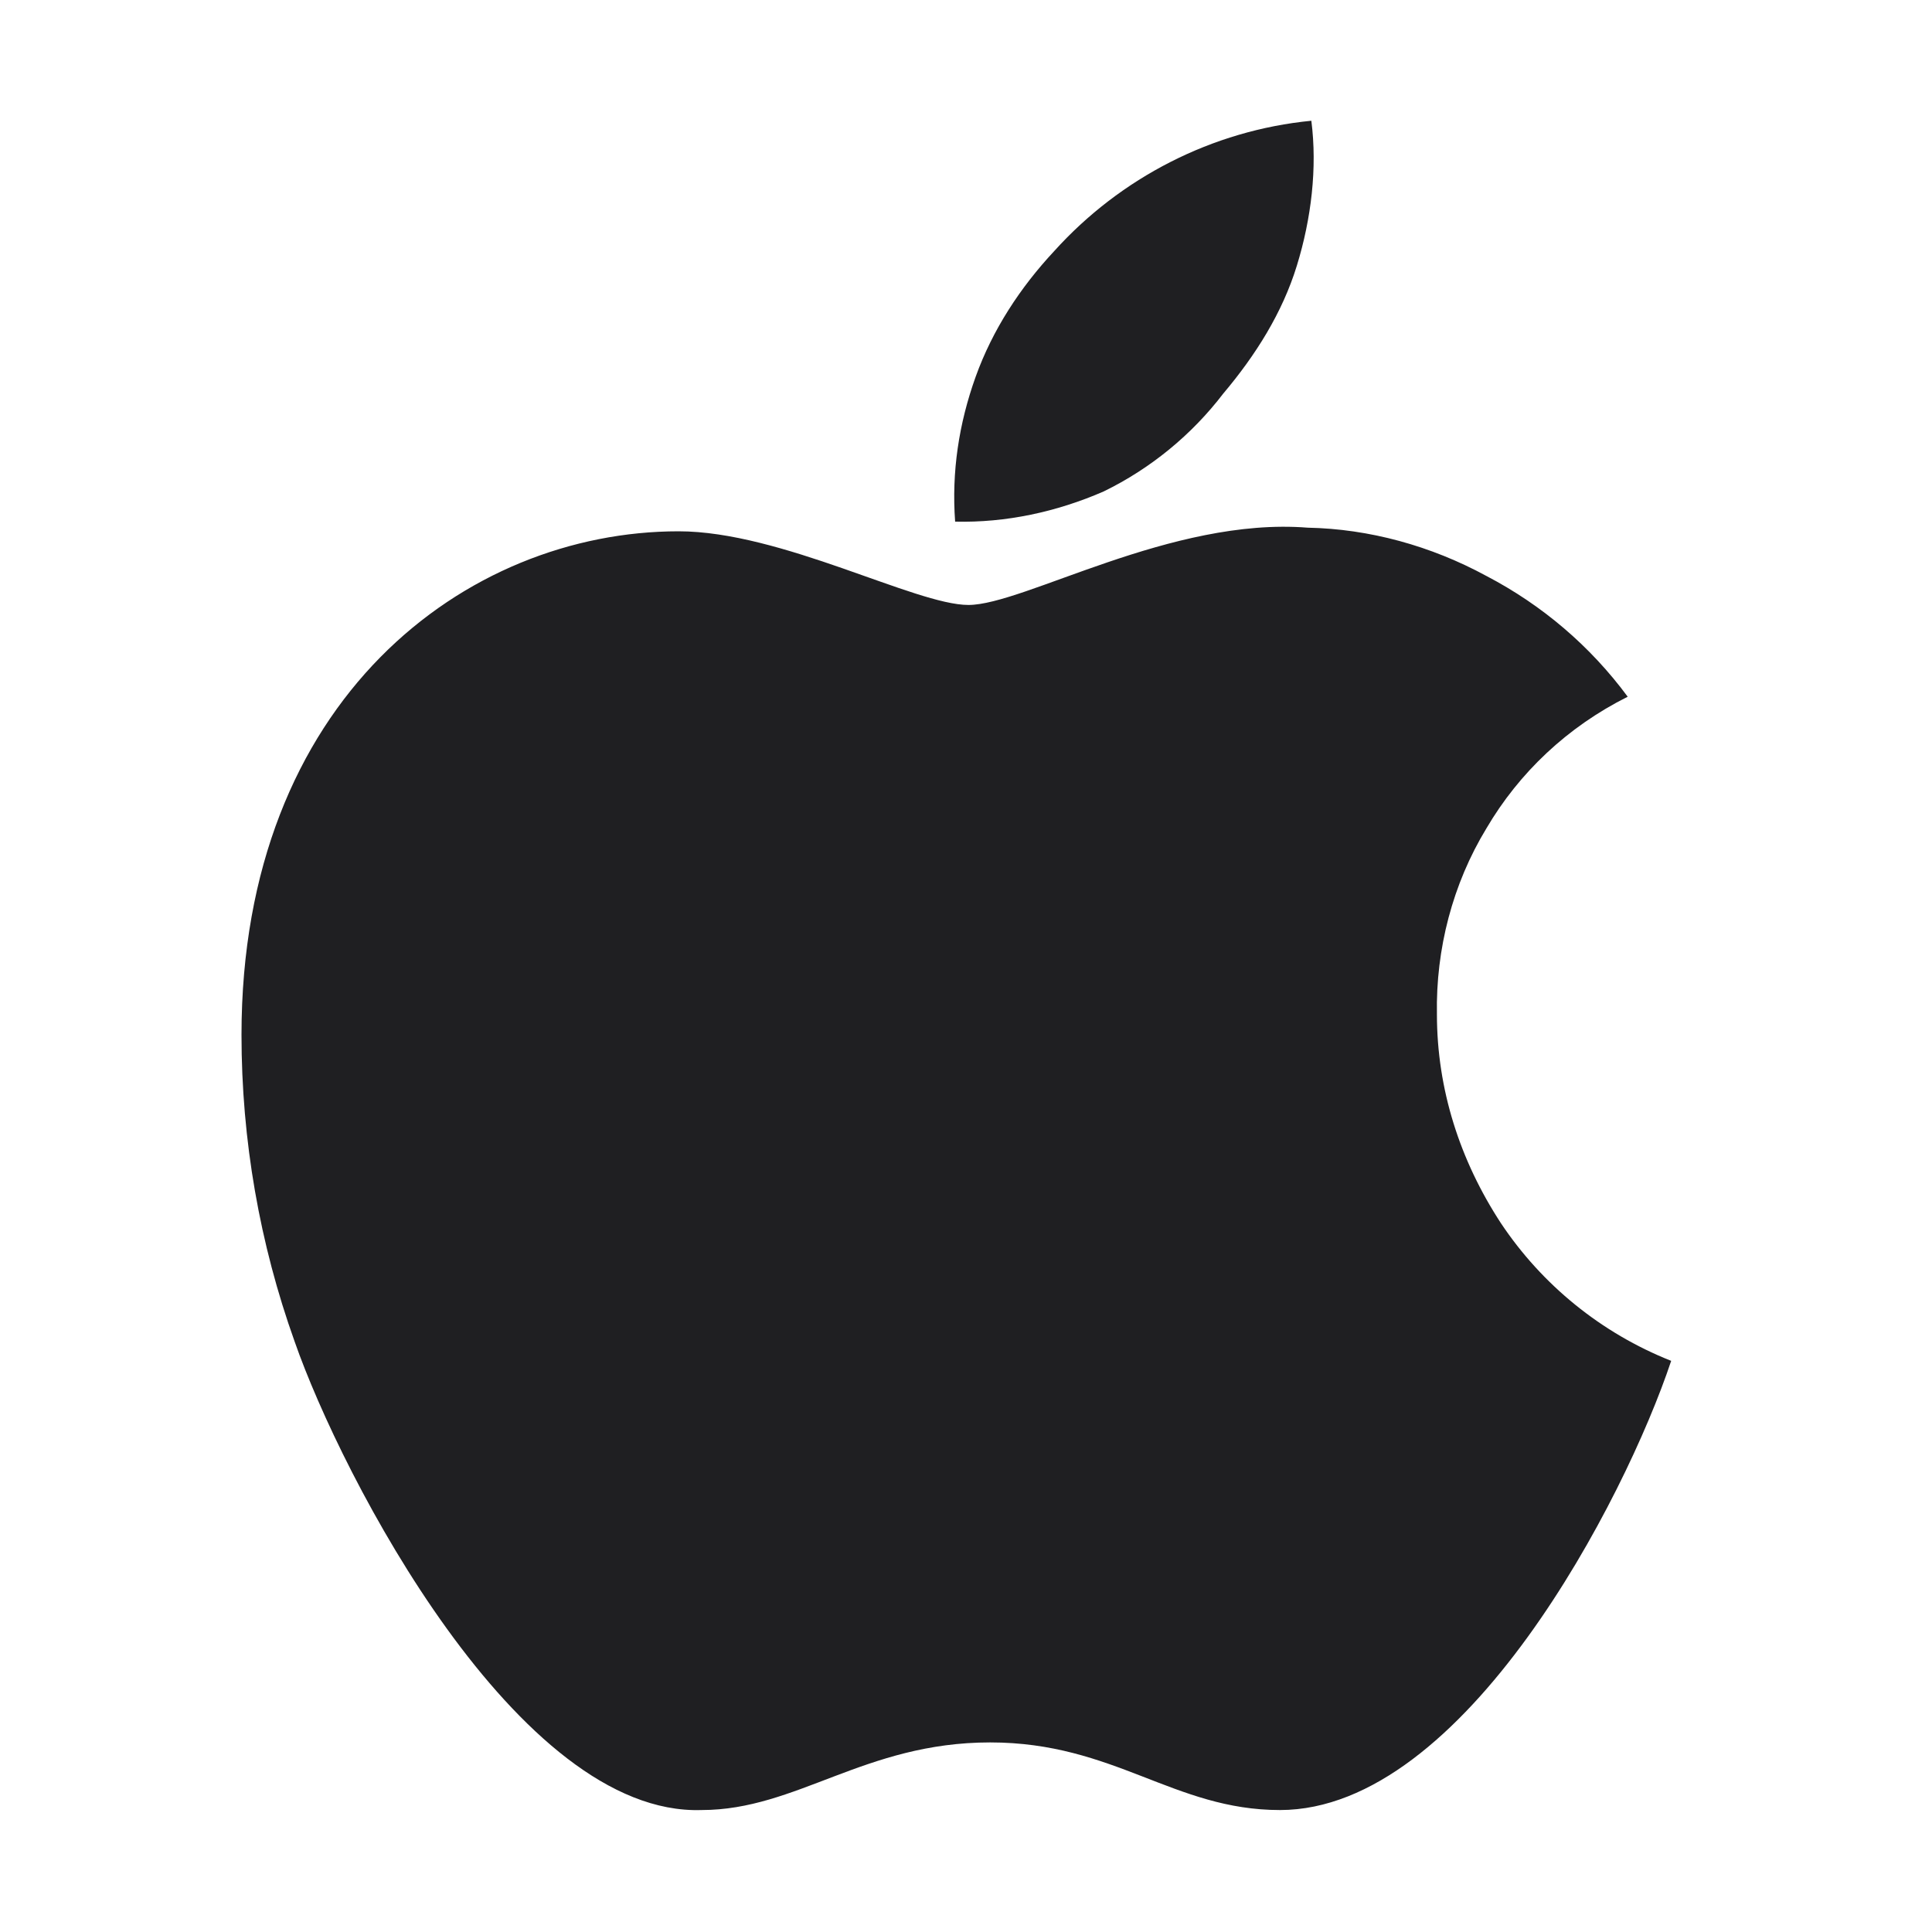
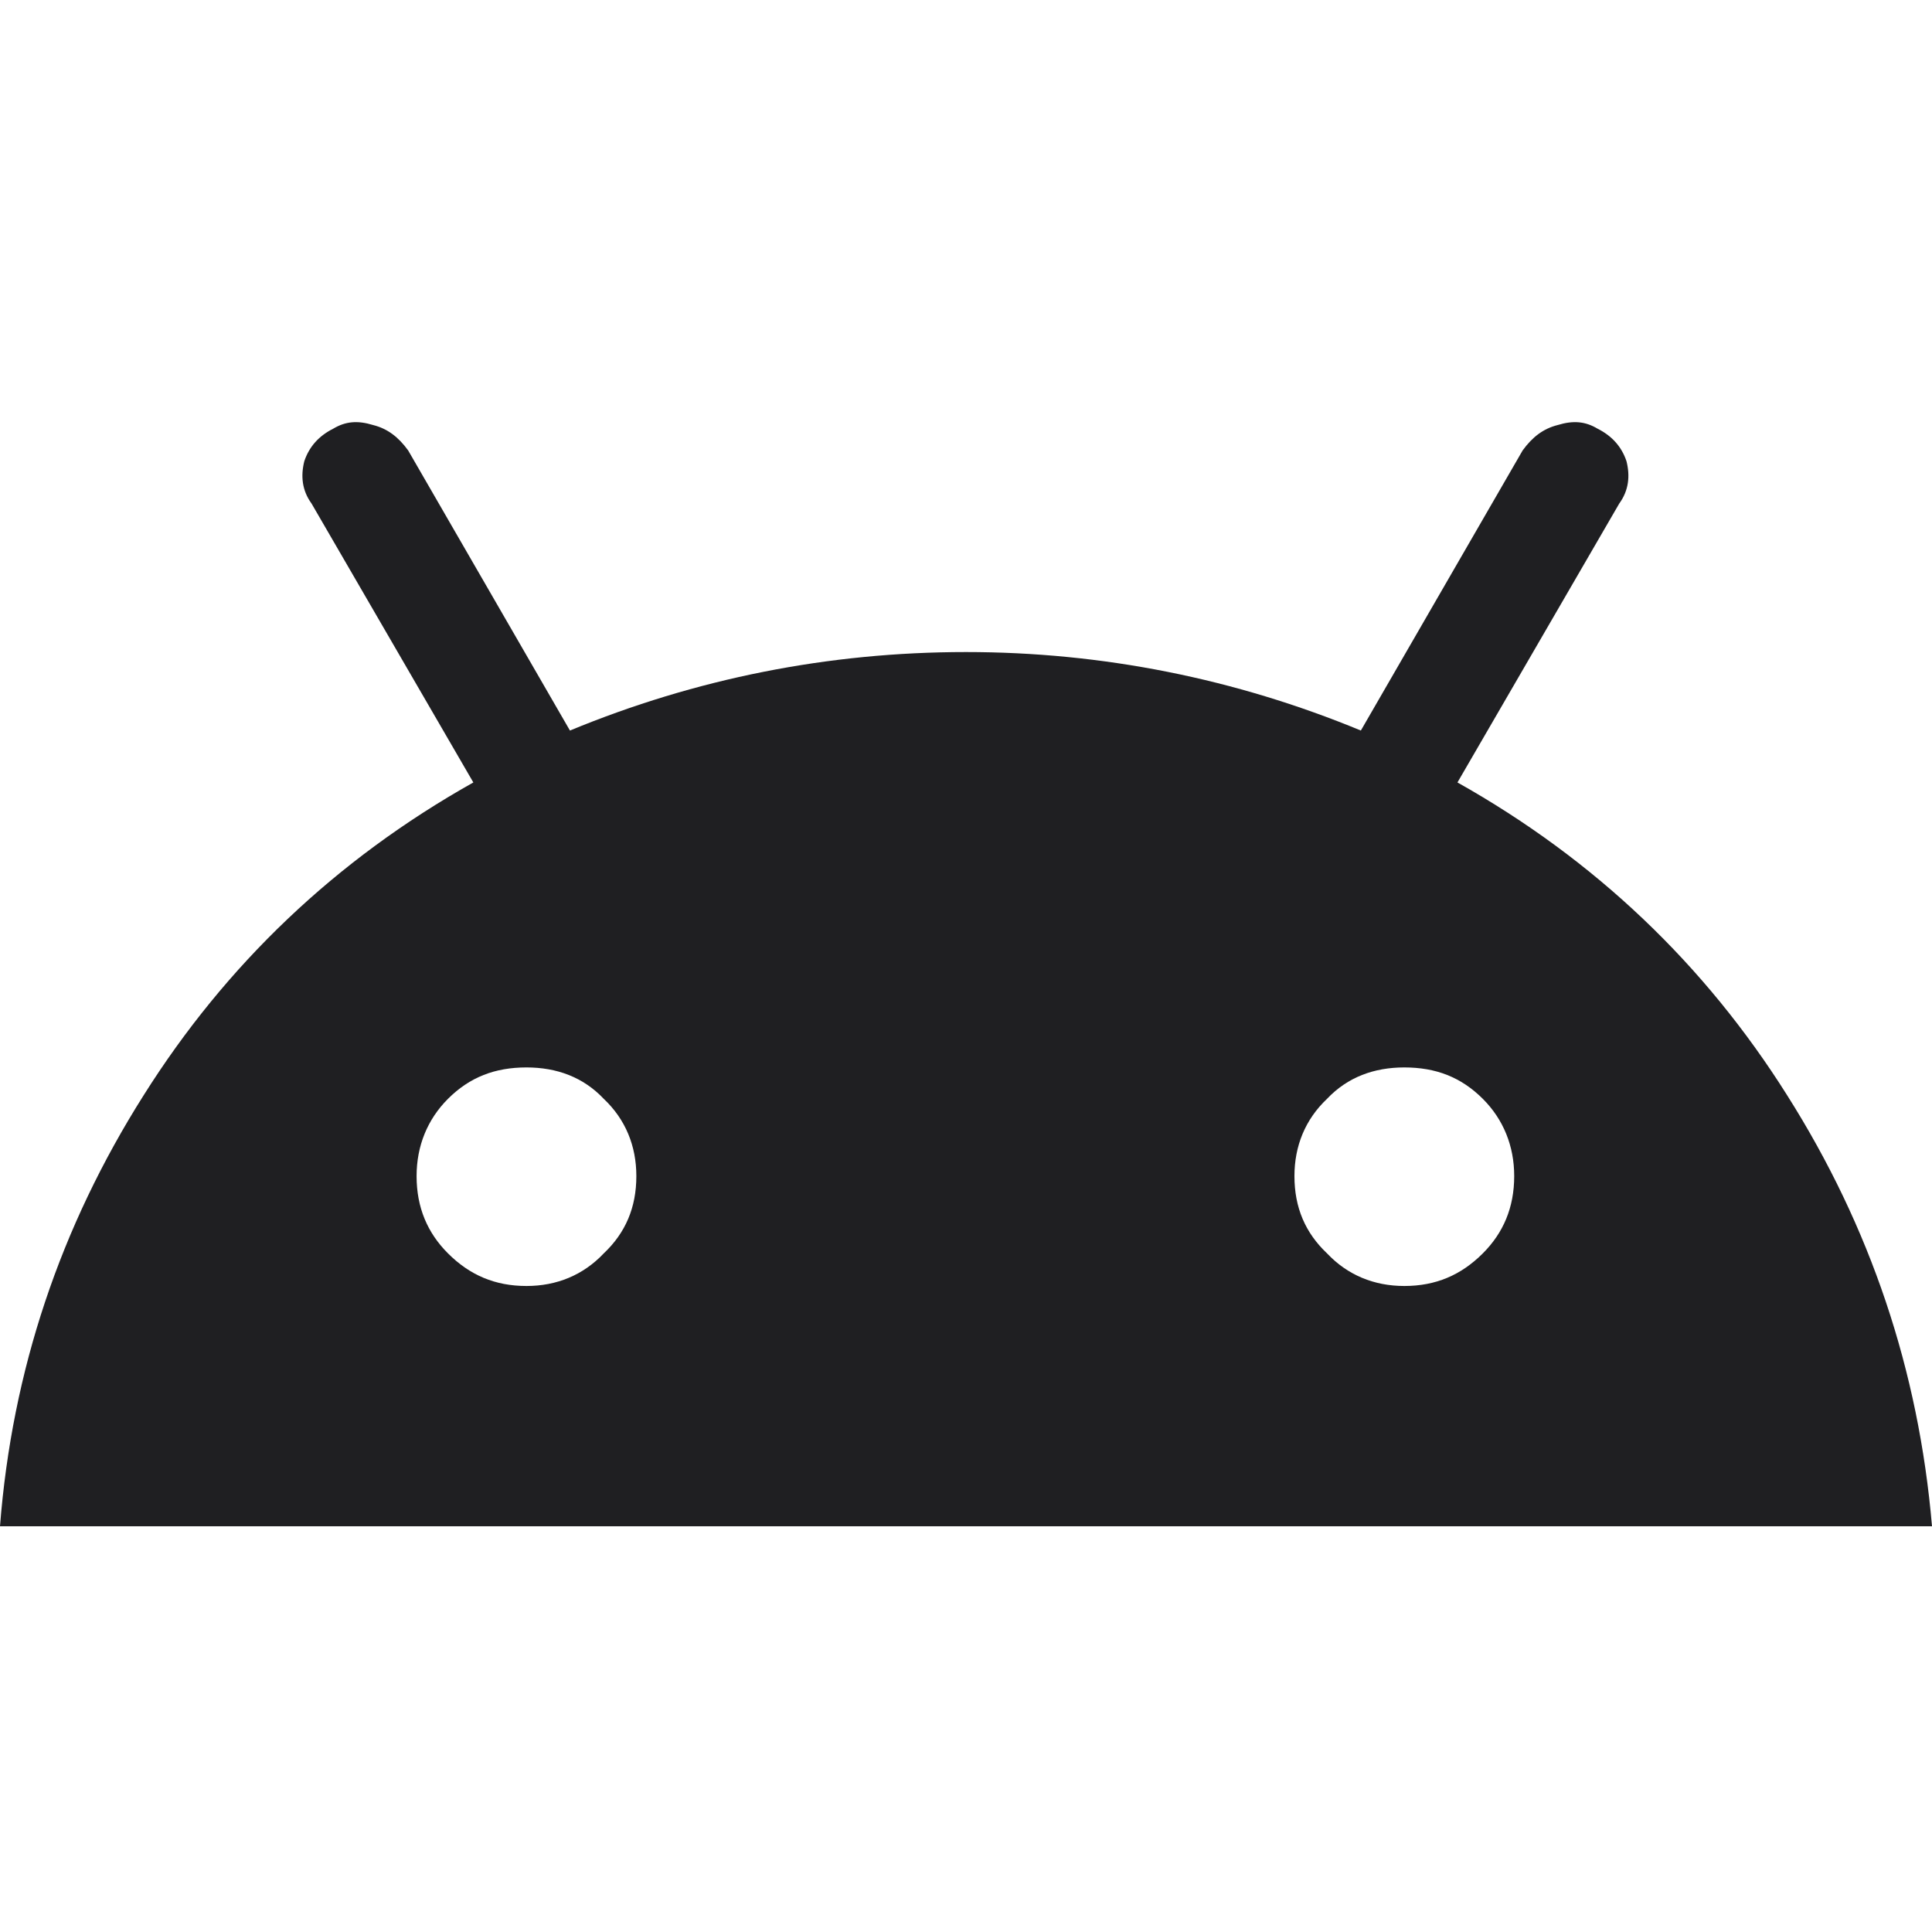
<svg xmlns="http://www.w3.org/2000/svg" width="16" height="16" viewBox="0 0 16 16" fill="none">
-   <path fill-rule="evenodd" clip-rule="evenodd" d="M11.9 8.4C11.89 7.86 12.03 7.32 12.31 6.86C12.58 6.4 12.98 6.02 13.48 5.77C13.17 5.35 12.77 5.01 12.31 4.77C11.85 4.52 11.34 4.38 10.83 4.37C9.7 4.28 8.48 5.01 8.02 5.01C7.58 5.01 6.47 4.4 5.62 4.4C3.86 4.4 2 5.79 2 8.57C2 9.44 2.15 10.3 2.44 11.11C2.83 12.23 4.29 15.04 5.81 14.99C6.6 14.99 7.16 14.43 8.2 14.43C9.23 14.43 9.72 14.99 10.6 14.99C12.13 14.99 13.46 12.41 13.84 11.27C13.26 11.04 12.77 10.64 12.43 10.13C12.09 9.61 11.9 9.02 11.9 8.4ZM10.13 3.26C10.4 2.94 10.62 2.59 10.74 2.2C10.86 1.81 10.91 1.39 10.86 1C10.04 1.08 9.28 1.47 8.73 2.08C8.45 2.38 8.22 2.73 8.08 3.12C7.94 3.51 7.88 3.91 7.91 4.32C8.33 4.33 8.75 4.24 9.14 4.07C9.53 3.88 9.87 3.6 10.13 3.26Z" fill="#1F1F22" />
+   <path fill-rule="evenodd" clip-rule="evenodd" d="M0 12.64C0.1 11.35 0.5 10.16 1.19 9.07C1.87 7.99 2.78 7.12 3.92 6.48L2.58 4.17C2.5 4.06 2.49 3.94 2.52 3.82C2.56 3.7 2.64 3.61 2.76 3.55C2.86 3.49 2.96 3.48 3.09 3.52C3.21 3.55 3.3 3.62 3.38 3.73L4.72 6.05C5.76 5.62 6.86 5.4 8 5.4C9.13 5.4 10.23 5.62 11.27 6.05L12.61 3.73C12.69 3.62 12.78 3.55 12.9 3.52C13.03 3.48 13.13 3.49 13.23 3.55C13.35 3.61 13.43 3.7 13.47 3.82C13.5 3.94 13.49 4.06 13.41 4.17L12.07 6.48C13.21 7.12 14.12 7.99 14.8 9.07C15.49 10.16 15.89 11.35 16 12.64H0ZM4.36 10.65C4.61 10.65 4.83 10.56 5 10.38C5.18 10.21 5.27 10 5.27 9.74C5.27 9.49 5.18 9.27 5 9.1C4.83 8.92 4.61 8.84 4.36 8.84C4.1 8.84 3.89 8.92 3.71 9.1C3.54 9.27 3.45 9.49 3.45 9.74C3.45 10 3.54 10.21 3.71 10.38C3.89 10.56 4.1 10.65 4.36 10.65ZM11.63 10.65C11.89 10.65 12.1 10.56 12.28 10.38C12.45 10.21 12.54 10 12.54 9.74C12.54 9.49 12.45 9.27 12.28 9.1C12.1 8.92 11.89 8.84 11.63 8.84C11.38 8.84 11.16 8.92 10.99 9.1C10.81 9.27 10.72 9.49 10.72 9.74C10.72 10 10.81 10.21 10.99 10.38C11.16 10.56 11.38 10.65 11.63 10.65Z" fill="#1F1F22" />
</svg>
